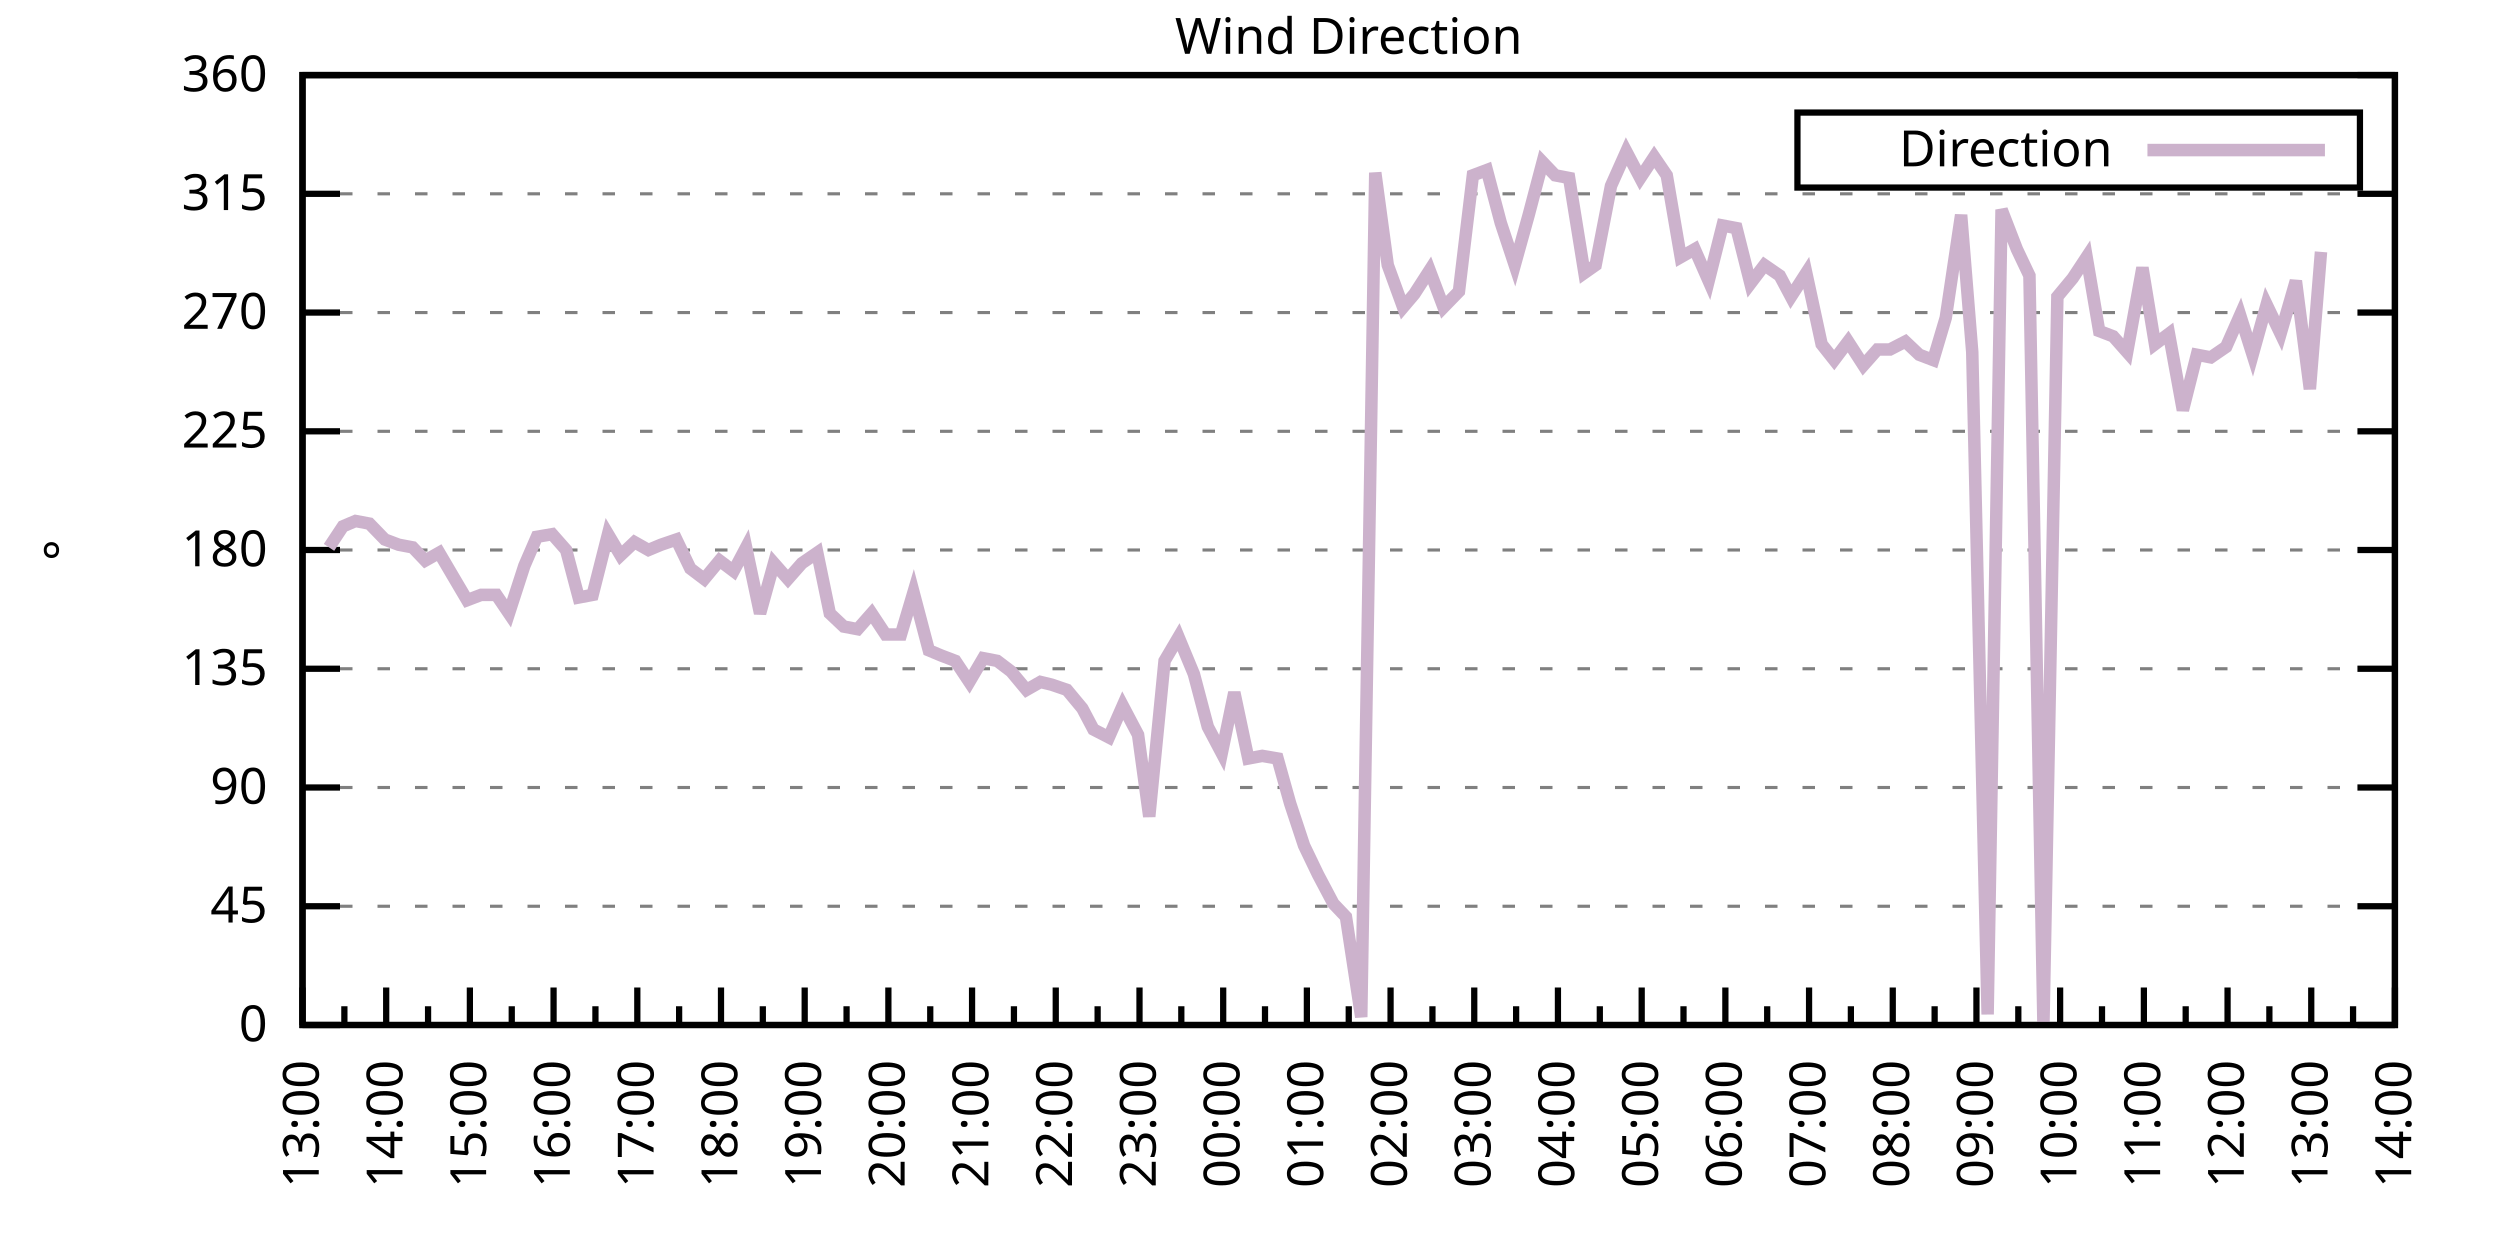
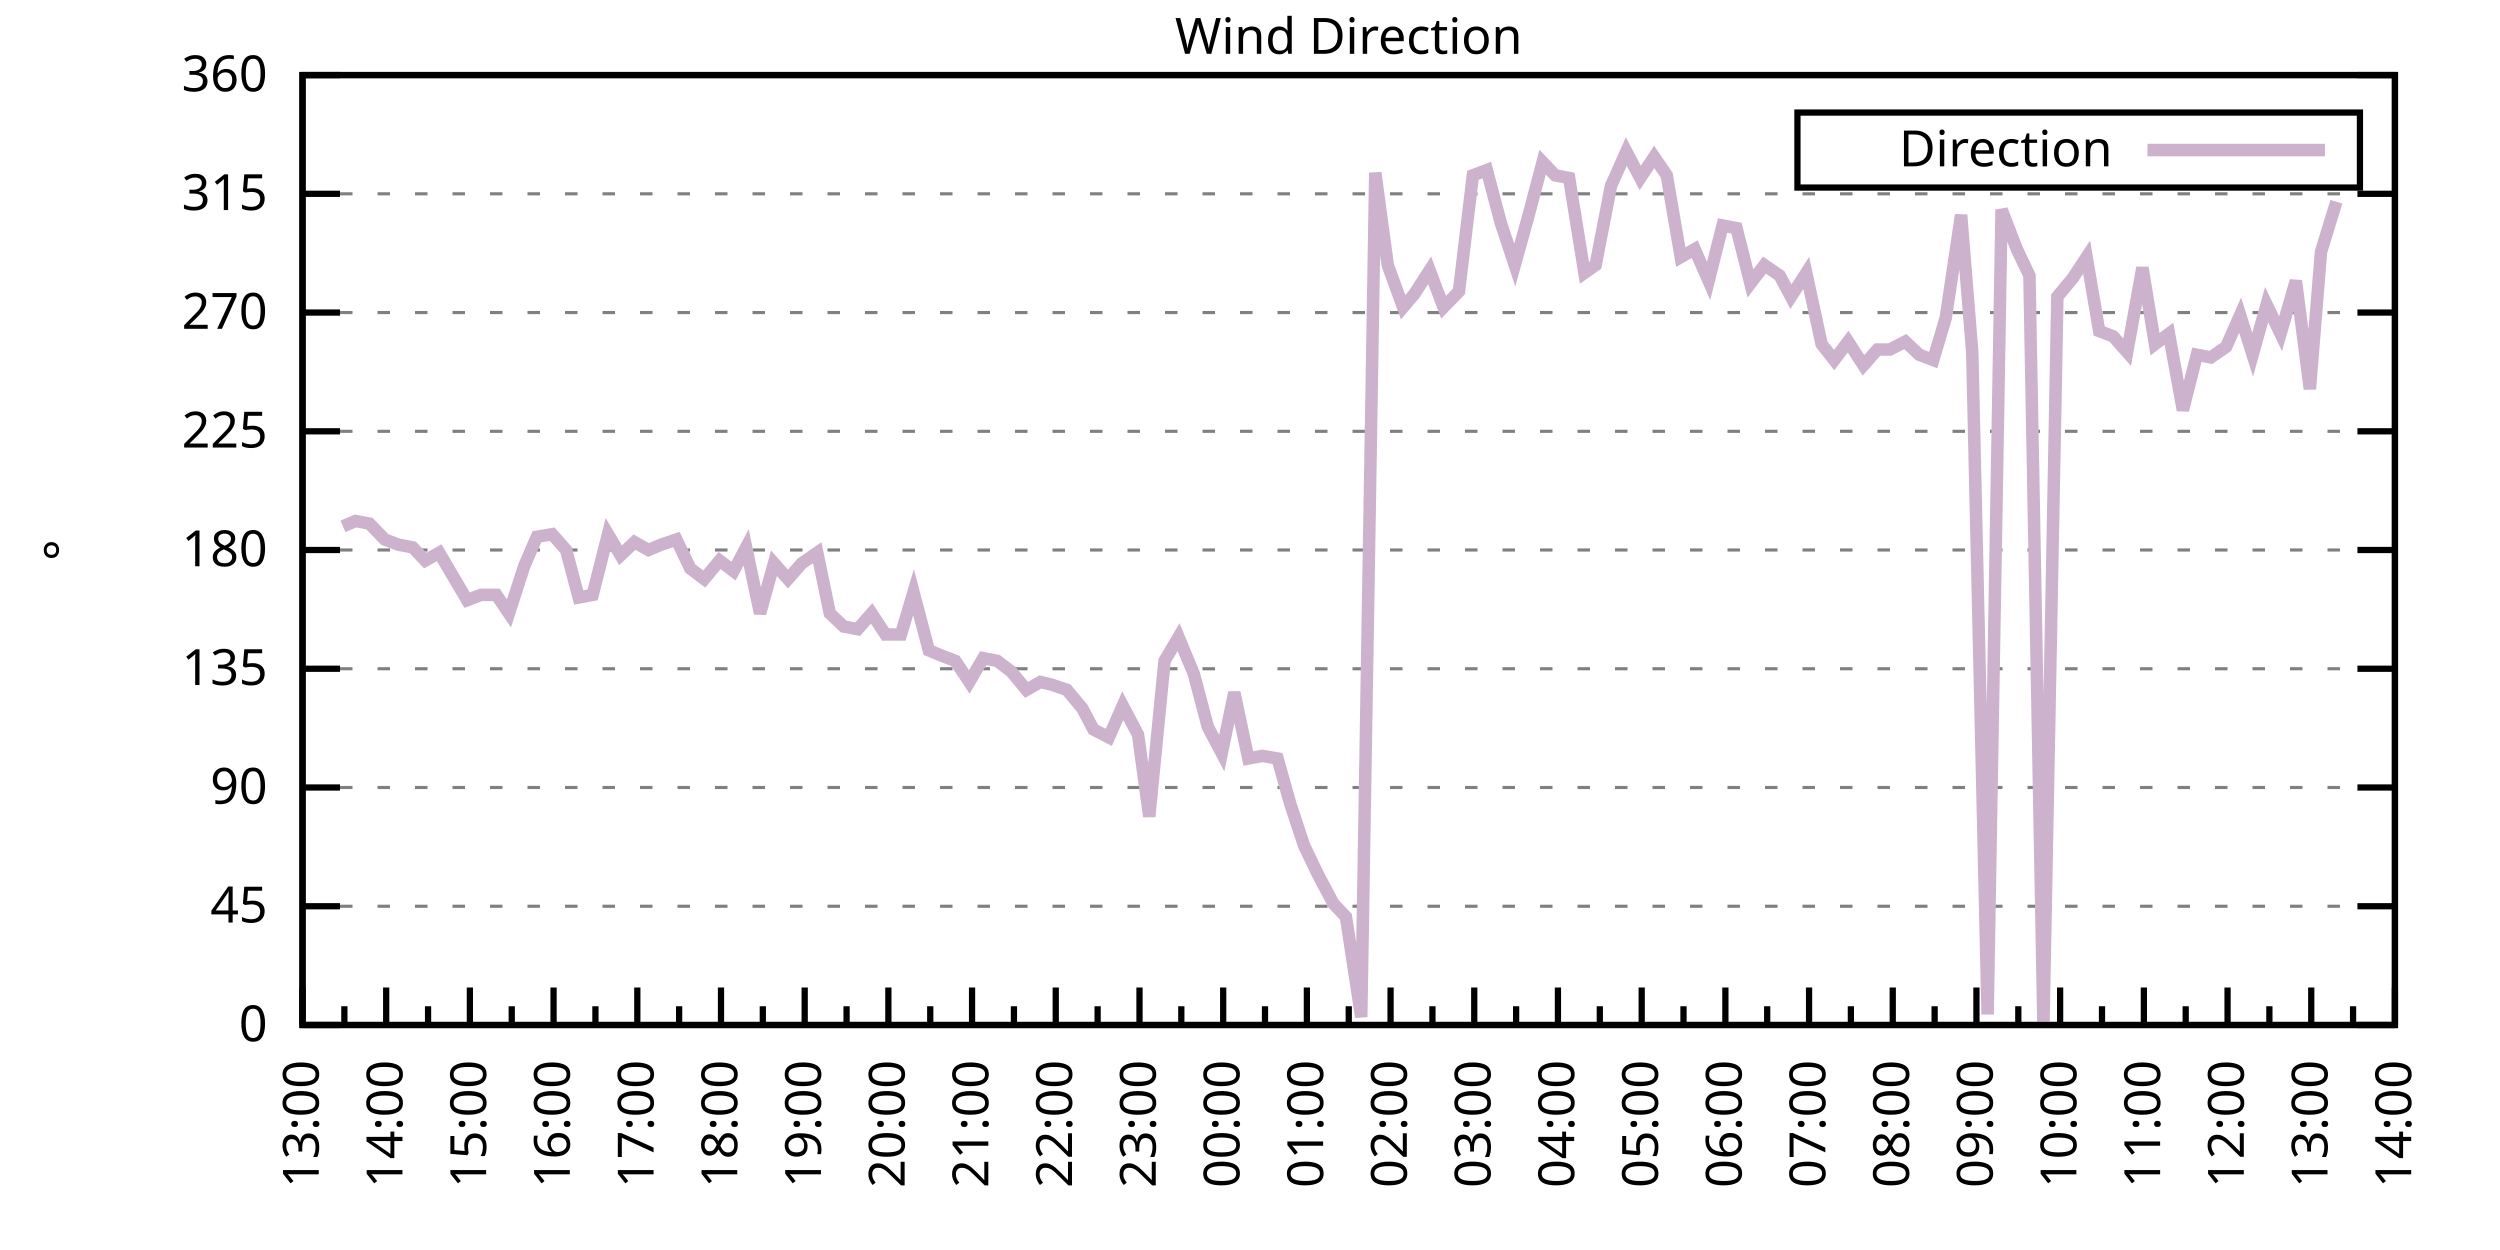
<svg xmlns="http://www.w3.org/2000/svg" xmlns:xlink="http://www.w3.org/1999/xlink" width="400" height="200" viewBox="0 0 400 200">
  <g id="gnuplot_canvas">
    <rect x="0" y="0" width="400" height="200" fill="none" />
    <defs>
      <circle id="gpDot" r="0.5" stroke-width="0.5" stroke="currentColor" />
      <path id="gpPt0" stroke-width="0.333" stroke="currentColor" d="M-1,0 h2 M0,-1 v2" />
      <path id="gpPt1" stroke-width="0.333" stroke="currentColor" d="M-1,-1 L1,1 M1,-1 L-1,1" />
      <path id="gpPt2" stroke-width="0.333" stroke="currentColor" d="M-1,0 L1,0 M0,-1 L0,1 M-1,-1 L1,1 M-1,1 L1,-1" />
      <rect id="gpPt3" stroke-width="0.333" stroke="currentColor" x="-1" y="-1" width="2" height="2" />
      <rect id="gpPt4" stroke-width="0.333" stroke="currentColor" fill="currentColor" x="-1" y="-1" width="2" height="2" />
      <circle id="gpPt5" stroke-width="0.333" stroke="currentColor" cx="0" cy="0" r="1" />
      <use xlink:href="#gpPt5" id="gpPt6" fill="currentColor" stroke="none" />
      <path id="gpPt7" stroke-width="0.333" stroke="currentColor" d="M0,-1.33 L-1.33,0.67 L1.33,0.67 z" />
      <use xlink:href="#gpPt7" id="gpPt8" fill="currentColor" stroke="none" />
      <use xlink:href="#gpPt7" id="gpPt9" stroke="currentColor" transform="rotate(180)" />
      <use xlink:href="#gpPt9" id="gpPt10" fill="currentColor" stroke="none" />
      <use xlink:href="#gpPt3" id="gpPt11" stroke="currentColor" transform="rotate(45)" />
      <use xlink:href="#gpPt11" id="gpPt12" fill="currentColor" stroke="none" />
      <path id="gpPt13" stroke-width="0.333" stroke="currentColor" d="M0,1.330 L1.265,0.411 L0.782,-1.067 L-0.782,-1.076 L-1.265,0.411 z" />
      <use xlink:href="#gpPt13" id="gpPt14" fill="currentColor" stroke="none" />
      <filter id="textbox" filterUnits="objectBoundingBox" x="0" y="0" height="1" width="1">
        <feFlood flood-color="white" flood-opacity="1" result="bgnd" />
        <feComposite in="SourceGraphic" in2="bgnd" operator="atop" />
      </filter>
      <filter id="greybox" filterUnits="objectBoundingBox" x="0" y="0" height="1" width="1">
        <feFlood flood-color="lightgrey" flood-opacity="1" result="grey" />
        <feComposite in="SourceGraphic" in2="grey" operator="atop" />
      </filter>
    </defs>
    <g fill="none" color="white" stroke="currentColor" stroke-width="1.00" stroke-linecap="butt" stroke-linejoin="miter">
</g>
    <g fill="none" color="black" stroke="currentColor" stroke-width="1.00" stroke-linecap="butt" stroke-linejoin="miter">
      <g stroke="none" shape-rendering="crispEdges">
        <polygon fill="rgb(255, 255, 255)" points="48.40,164.00 383.18,164.00 383.18,12.02 48.40,12.02 " />
      </g>
    </g>
    <g fill="none" color="black" stroke="currentColor" stroke-width="1.00" stroke-linecap="butt" stroke-linejoin="miter">
</g>
    <g fill="none" color="black" stroke="black" stroke-width="0.50" stroke-linecap="butt" stroke-linejoin="miter">
</g>
    <g fill="none" color="gray" stroke="currentColor" stroke-width="0.50" stroke-linecap="butt" stroke-linejoin="miter">
      <path stroke="gray" stroke-dasharray="2,4" class="gridline" d="M48.40,164.00 L383.19,164.00  " />
    </g>
    <g fill="none" color="gray" stroke="gray" stroke-width="1.00" stroke-linecap="butt" stroke-linejoin="miter">
</g>
    <g fill="none" color="black" stroke="currentColor" stroke-width="1.00" stroke-linecap="butt" stroke-linejoin="miter">
      <path stroke="black" d="M48.40,164.00 L54.40,164.00 M383.19,164.00 L377.19,164.00  " />
      <g transform="translate(42.80,166.60)" stroke="none" fill="black" font-family="Sans" font-size="8.00" text-anchor="end">
        <text>
          <tspan font-family="Sans"> 0</tspan>
        </text>
      </g>
    </g>
    <g fill="none" color="black" stroke="currentColor" stroke-width="1.00" stroke-linecap="butt" stroke-linejoin="miter">
</g>
    <g fill="none" color="black" stroke="black" stroke-width="0.50" stroke-linecap="butt" stroke-linejoin="miter">
</g>
    <g fill="none" color="gray" stroke="currentColor" stroke-width="0.50" stroke-linecap="butt" stroke-linejoin="miter">
      <path stroke="gray" stroke-dasharray="2,4" class="gridline" d="M48.40,145.00 L383.19,145.00  " />
    </g>
    <g fill="none" color="gray" stroke="gray" stroke-width="1.00" stroke-linecap="butt" stroke-linejoin="miter">
</g>
    <g fill="none" color="black" stroke="currentColor" stroke-width="1.00" stroke-linecap="butt" stroke-linejoin="miter">
      <path stroke="black" d="M48.40,145.00 L54.40,145.00 M383.19,145.00 L377.19,145.00  " />
      <g transform="translate(42.80,147.60)" stroke="none" fill="black" font-family="Sans" font-size="8.00" text-anchor="end">
        <text>
          <tspan font-family="Sans"> 45</tspan>
        </text>
      </g>
    </g>
    <g fill="none" color="black" stroke="currentColor" stroke-width="1.00" stroke-linecap="butt" stroke-linejoin="miter">
</g>
    <g fill="none" color="black" stroke="black" stroke-width="0.50" stroke-linecap="butt" stroke-linejoin="miter">
</g>
    <g fill="none" color="gray" stroke="currentColor" stroke-width="0.50" stroke-linecap="butt" stroke-linejoin="miter">
      <path stroke="gray" stroke-dasharray="2,4" class="gridline" d="M48.40,126.00 L383.19,126.00  " />
    </g>
    <g fill="none" color="gray" stroke="gray" stroke-width="1.00" stroke-linecap="butt" stroke-linejoin="miter">
</g>
    <g fill="none" color="black" stroke="currentColor" stroke-width="1.00" stroke-linecap="butt" stroke-linejoin="miter">
      <path stroke="black" d="M48.40,126.00 L54.40,126.00 M383.19,126.00 L377.19,126.00  " />
      <g transform="translate(42.80,128.60)" stroke="none" fill="black" font-family="Sans" font-size="8.00" text-anchor="end">
        <text>
          <tspan font-family="Sans"> 90</tspan>
        </text>
      </g>
    </g>
    <g fill="none" color="black" stroke="currentColor" stroke-width="1.00" stroke-linecap="butt" stroke-linejoin="miter">
</g>
    <g fill="none" color="black" stroke="black" stroke-width="0.50" stroke-linecap="butt" stroke-linejoin="miter">
</g>
    <g fill="none" color="gray" stroke="currentColor" stroke-width="0.50" stroke-linecap="butt" stroke-linejoin="miter">
      <path stroke="gray" stroke-dasharray="2,4" class="gridline" d="M48.40,107.00 L383.19,107.00  " />
    </g>
    <g fill="none" color="gray" stroke="gray" stroke-width="1.00" stroke-linecap="butt" stroke-linejoin="miter">
</g>
    <g fill="none" color="black" stroke="currentColor" stroke-width="1.00" stroke-linecap="butt" stroke-linejoin="miter">
      <path stroke="black" d="M48.40,107.00 L54.40,107.00 M383.19,107.00 L377.19,107.00  " />
      <g transform="translate(42.80,109.60)" stroke="none" fill="black" font-family="Sans" font-size="8.00" text-anchor="end">
        <text>
          <tspan font-family="Sans"> 135</tspan>
        </text>
      </g>
    </g>
    <g fill="none" color="black" stroke="currentColor" stroke-width="1.00" stroke-linecap="butt" stroke-linejoin="miter">
</g>
    <g fill="none" color="black" stroke="black" stroke-width="0.50" stroke-linecap="butt" stroke-linejoin="miter">
</g>
    <g fill="none" color="gray" stroke="currentColor" stroke-width="0.50" stroke-linecap="butt" stroke-linejoin="miter">
      <path stroke="gray" stroke-dasharray="2,4" class="gridline" d="M48.40,88.00 L383.19,88.00  " />
    </g>
    <g fill="none" color="gray" stroke="gray" stroke-width="1.00" stroke-linecap="butt" stroke-linejoin="miter">
</g>
    <g fill="none" color="black" stroke="currentColor" stroke-width="1.00" stroke-linecap="butt" stroke-linejoin="miter">
      <path stroke="black" d="M48.40,88.00 L54.40,88.00 M383.19,88.00 L377.19,88.00  " />
      <g transform="translate(42.80,90.60)" stroke="none" fill="black" font-family="Sans" font-size="8.00" text-anchor="end">
        <text>
          <tspan font-family="Sans"> 180</tspan>
        </text>
      </g>
    </g>
    <g fill="none" color="black" stroke="currentColor" stroke-width="1.00" stroke-linecap="butt" stroke-linejoin="miter">
</g>
    <g fill="none" color="black" stroke="black" stroke-width="0.50" stroke-linecap="butt" stroke-linejoin="miter">
</g>
    <g fill="none" color="gray" stroke="currentColor" stroke-width="0.50" stroke-linecap="butt" stroke-linejoin="miter">
      <path stroke="gray" stroke-dasharray="2,4" class="gridline" d="M48.40,69.01 L383.19,69.01  " />
    </g>
    <g fill="none" color="gray" stroke="gray" stroke-width="1.00" stroke-linecap="butt" stroke-linejoin="miter">
</g>
    <g fill="none" color="black" stroke="currentColor" stroke-width="1.00" stroke-linecap="butt" stroke-linejoin="miter">
      <path stroke="black" d="M48.40,69.01 L54.40,69.01 M383.19,69.01 L377.19,69.01  " />
      <g transform="translate(42.80,71.61)" stroke="none" fill="black" font-family="Sans" font-size="8.00" text-anchor="end">
        <text>
          <tspan font-family="Sans"> 225</tspan>
        </text>
      </g>
    </g>
    <g fill="none" color="black" stroke="currentColor" stroke-width="1.00" stroke-linecap="butt" stroke-linejoin="miter">
</g>
    <g fill="none" color="black" stroke="black" stroke-width="0.50" stroke-linecap="butt" stroke-linejoin="miter">
</g>
    <g fill="none" color="gray" stroke="currentColor" stroke-width="0.50" stroke-linecap="butt" stroke-linejoin="miter">
      <path stroke="gray" stroke-dasharray="2,4" class="gridline" d="M48.40,50.01 L383.19,50.01  " />
    </g>
    <g fill="none" color="gray" stroke="gray" stroke-width="1.00" stroke-linecap="butt" stroke-linejoin="miter">
</g>
    <g fill="none" color="black" stroke="currentColor" stroke-width="1.00" stroke-linecap="butt" stroke-linejoin="miter">
      <path stroke="black" d="M48.40,50.01 L54.40,50.01 M383.19,50.01 L377.19,50.01  " />
      <g transform="translate(42.80,52.61)" stroke="none" fill="black" font-family="Sans" font-size="8.00" text-anchor="end">
        <text>
          <tspan font-family="Sans"> 270</tspan>
        </text>
      </g>
    </g>
    <g fill="none" color="black" stroke="currentColor" stroke-width="1.00" stroke-linecap="butt" stroke-linejoin="miter">
</g>
    <g fill="none" color="black" stroke="black" stroke-width="0.50" stroke-linecap="butt" stroke-linejoin="miter">
</g>
    <g fill="none" color="gray" stroke="currentColor" stroke-width="0.50" stroke-linecap="butt" stroke-linejoin="miter">
      <path stroke="gray" stroke-dasharray="2,4" class="gridline" d="M48.40,31.01 L383.19,31.01  " />
    </g>
    <g fill="none" color="gray" stroke="gray" stroke-width="1.00" stroke-linecap="butt" stroke-linejoin="miter">
</g>
    <g fill="none" color="black" stroke="currentColor" stroke-width="1.00" stroke-linecap="butt" stroke-linejoin="miter">
      <path stroke="black" d="M48.40,31.01 L54.40,31.01 M383.19,31.01 L377.19,31.01  " />
      <g transform="translate(42.80,33.61)" stroke="none" fill="black" font-family="Sans" font-size="8.00" text-anchor="end">
        <text>
          <tspan font-family="Sans"> 315</tspan>
        </text>
      </g>
    </g>
    <g fill="none" color="black" stroke="currentColor" stroke-width="1.00" stroke-linecap="butt" stroke-linejoin="miter">
</g>
    <g fill="none" color="black" stroke="black" stroke-width="0.50" stroke-linecap="butt" stroke-linejoin="miter">
</g>
    <g fill="none" color="gray" stroke="currentColor" stroke-width="0.50" stroke-linecap="butt" stroke-linejoin="miter">
      <path stroke="gray" stroke-dasharray="2,4" class="gridline" d="M48.40,12.01 L383.19,12.01  " />
    </g>
    <g fill="none" color="gray" stroke="gray" stroke-width="1.00" stroke-linecap="butt" stroke-linejoin="miter">
</g>
    <g fill="none" color="black" stroke="currentColor" stroke-width="1.00" stroke-linecap="butt" stroke-linejoin="miter">
      <path stroke="black" d="M48.40,12.01 L54.40,12.01 M383.19,12.01 L377.19,12.01  " />
      <g transform="translate(42.80,14.61)" stroke="none" fill="black" font-family="Sans" font-size="8.00" text-anchor="end">
        <text>
          <tspan font-family="Sans"> 360</tspan>
        </text>
      </g>
    </g>
    <g fill="none" color="black" stroke="currentColor" stroke-width="1.00" stroke-linecap="butt" stroke-linejoin="miter">
      <path stroke="black" d="M48.40,164.00 L48.40,158.00  " />
      <g transform="translate(51.00,169.60) rotate(270)" stroke="none" fill="black" font-family="Sans" font-size="8.00" text-anchor="end">
        <text>
          <tspan font-family="Sans">13:00</tspan>
        </text>
      </g>
    </g>
    <g fill="none" color="black" stroke="currentColor" stroke-width="1.00" stroke-linecap="butt" stroke-linejoin="miter">
      <path stroke="black" d="M55.10,164.00 L55.10,161.00 M61.79,164.00 L61.79,158.00  " />
      <g transform="translate(64.39,169.60) rotate(270)" stroke="none" fill="black" font-family="Sans" font-size="8.00" text-anchor="end">
        <text>
          <tspan font-family="Sans">14:00</tspan>
        </text>
      </g>
    </g>
    <g fill="none" color="black" stroke="currentColor" stroke-width="1.00" stroke-linecap="butt" stroke-linejoin="miter">
      <path stroke="black" d="M68.49,164.00 L68.49,161.00 M75.18,164.00 L75.18,158.00  " />
      <g transform="translate(77.78,169.60) rotate(270)" stroke="none" fill="black" font-family="Sans" font-size="8.00" text-anchor="end">
        <text>
          <tspan font-family="Sans">15:00</tspan>
        </text>
      </g>
    </g>
    <g fill="none" color="black" stroke="currentColor" stroke-width="1.00" stroke-linecap="butt" stroke-linejoin="miter">
      <path stroke="black" d="M81.88,164.00 L81.88,161.00 M88.57,164.00 L88.57,158.00  " />
      <g transform="translate(91.17,169.60) rotate(270)" stroke="none" fill="black" font-family="Sans" font-size="8.00" text-anchor="end">
        <text>
          <tspan font-family="Sans">16:00</tspan>
        </text>
      </g>
    </g>
    <g fill="none" color="black" stroke="currentColor" stroke-width="1.00" stroke-linecap="butt" stroke-linejoin="miter">
      <path stroke="black" d="M95.27,164.00 L95.27,161.00 M101.97,164.00 L101.97,158.00  " />
      <g transform="translate(104.57,169.60) rotate(270)" stroke="none" fill="black" font-family="Sans" font-size="8.00" text-anchor="end">
        <text>
          <tspan font-family="Sans">17:00</tspan>
        </text>
      </g>
    </g>
    <g fill="none" color="black" stroke="currentColor" stroke-width="1.00" stroke-linecap="butt" stroke-linejoin="miter">
      <path stroke="black" d="M108.66,164.00 L108.66,161.00 M115.36,164.00 L115.36,158.00  " />
      <g transform="translate(117.96,169.60) rotate(270)" stroke="none" fill="black" font-family="Sans" font-size="8.00" text-anchor="end">
        <text>
          <tspan font-family="Sans">18:00</tspan>
        </text>
      </g>
    </g>
    <g fill="none" color="black" stroke="currentColor" stroke-width="1.00" stroke-linecap="butt" stroke-linejoin="miter">
      <path stroke="black" d="M122.05,164.00 L122.05,161.00 M128.75,164.00 L128.75,158.00  " />
      <g transform="translate(131.35,169.60) rotate(270)" stroke="none" fill="black" font-family="Sans" font-size="8.00" text-anchor="end">
        <text>
          <tspan font-family="Sans">19:00</tspan>
        </text>
      </g>
    </g>
    <g fill="none" color="black" stroke="currentColor" stroke-width="1.00" stroke-linecap="butt" stroke-linejoin="miter">
      <path stroke="black" d="M135.45,164.00 L135.45,161.00 M142.14,164.00 L142.14,158.00  " />
      <g transform="translate(144.74,169.60) rotate(270)" stroke="none" fill="black" font-family="Sans" font-size="8.00" text-anchor="end">
        <text>
          <tspan font-family="Sans">20:00</tspan>
        </text>
      </g>
    </g>
    <g fill="none" color="black" stroke="currentColor" stroke-width="1.00" stroke-linecap="butt" stroke-linejoin="miter">
      <path stroke="black" d="M148.84,164.00 L148.84,161.00 M155.53,164.00 L155.53,158.00  " />
      <g transform="translate(158.13,169.60) rotate(270)" stroke="none" fill="black" font-family="Sans" font-size="8.00" text-anchor="end">
        <text>
          <tspan font-family="Sans">21:00</tspan>
        </text>
      </g>
    </g>
    <g fill="none" color="black" stroke="currentColor" stroke-width="1.00" stroke-linecap="butt" stroke-linejoin="miter">
      <path stroke="black" d="M162.23,164.00 L162.23,161.00 M168.92,164.00 L168.92,158.00  " />
      <g transform="translate(171.52,169.60) rotate(270)" stroke="none" fill="black" font-family="Sans" font-size="8.00" text-anchor="end">
        <text>
          <tspan font-family="Sans">22:00</tspan>
        </text>
      </g>
    </g>
    <g fill="none" color="black" stroke="currentColor" stroke-width="1.00" stroke-linecap="butt" stroke-linejoin="miter">
      <path stroke="black" d="M175.62,164.00 L175.62,161.00 M182.32,164.00 L182.32,158.00  " />
      <g transform="translate(184.92,169.60) rotate(270)" stroke="none" fill="black" font-family="Sans" font-size="8.00" text-anchor="end">
        <text>
          <tspan font-family="Sans">23:00</tspan>
        </text>
      </g>
    </g>
    <g fill="none" color="black" stroke="currentColor" stroke-width="1.00" stroke-linecap="butt" stroke-linejoin="miter">
      <path stroke="black" d="M189.01,164.00 L189.01,161.00 M195.71,164.00 L195.71,158.00  " />
      <g transform="translate(198.31,169.60) rotate(270)" stroke="none" fill="black" font-family="Sans" font-size="8.00" text-anchor="end">
        <text>
          <tspan font-family="Sans">00:00</tspan>
        </text>
      </g>
    </g>
    <g fill="none" color="black" stroke="currentColor" stroke-width="1.00" stroke-linecap="butt" stroke-linejoin="miter">
      <path stroke="black" d="M202.40,164.00 L202.40,161.00 M209.10,164.00 L209.10,158.00  " />
      <g transform="translate(211.70,169.60) rotate(270)" stroke="none" fill="black" font-family="Sans" font-size="8.00" text-anchor="end">
        <text>
          <tspan font-family="Sans">01:00</tspan>
        </text>
      </g>
    </g>
    <g fill="none" color="black" stroke="currentColor" stroke-width="1.00" stroke-linecap="butt" stroke-linejoin="miter">
      <path stroke="black" d="M215.80,164.00 L215.80,161.00 M222.49,164.00 L222.49,158.00  " />
      <g transform="translate(225.09,169.60) rotate(270)" stroke="none" fill="black" font-family="Sans" font-size="8.00" text-anchor="end">
        <text>
          <tspan font-family="Sans">02:00</tspan>
        </text>
      </g>
    </g>
    <g fill="none" color="black" stroke="currentColor" stroke-width="1.00" stroke-linecap="butt" stroke-linejoin="miter">
      <path stroke="black" d="M229.19,164.00 L229.19,161.00 M235.88,164.00 L235.88,158.00  " />
      <g transform="translate(238.48,169.60) rotate(270)" stroke="none" fill="black" font-family="Sans" font-size="8.00" text-anchor="end">
        <text>
          <tspan font-family="Sans">03:00</tspan>
        </text>
      </g>
    </g>
    <g fill="none" color="black" stroke="currentColor" stroke-width="1.00" stroke-linecap="butt" stroke-linejoin="miter">
      <path stroke="black" d="M242.58,164.00 L242.58,161.00 M249.27,164.00 L249.27,158.00  " />
      <g transform="translate(251.87,169.60) rotate(270)" stroke="none" fill="black" font-family="Sans" font-size="8.00" text-anchor="end">
        <text>
          <tspan font-family="Sans">04:00</tspan>
        </text>
      </g>
    </g>
    <g fill="none" color="black" stroke="currentColor" stroke-width="1.00" stroke-linecap="butt" stroke-linejoin="miter">
      <path stroke="black" d="M255.97,164.00 L255.97,161.00 M262.67,164.00 L262.67,158.00  " />
      <g transform="translate(265.27,169.60) rotate(270)" stroke="none" fill="black" font-family="Sans" font-size="8.00" text-anchor="end">
        <text>
          <tspan font-family="Sans">05:00</tspan>
        </text>
      </g>
    </g>
    <g fill="none" color="black" stroke="currentColor" stroke-width="1.00" stroke-linecap="butt" stroke-linejoin="miter">
      <path stroke="black" d="M269.36,164.00 L269.36,161.00 M276.06,164.00 L276.06,158.00  " />
      <g transform="translate(278.66,169.60) rotate(270)" stroke="none" fill="black" font-family="Sans" font-size="8.00" text-anchor="end">
        <text>
          <tspan font-family="Sans">06:00</tspan>
        </text>
      </g>
    </g>
    <g fill="none" color="black" stroke="currentColor" stroke-width="1.00" stroke-linecap="butt" stroke-linejoin="miter">
      <path stroke="black" d="M282.75,164.00 L282.75,161.00 M289.45,164.00 L289.45,158.00  " />
      <g transform="translate(292.05,169.60) rotate(270)" stroke="none" fill="black" font-family="Sans" font-size="8.00" text-anchor="end">
        <text>
          <tspan font-family="Sans">07:00</tspan>
        </text>
      </g>
    </g>
    <g fill="none" color="black" stroke="currentColor" stroke-width="1.00" stroke-linecap="butt" stroke-linejoin="miter">
      <path stroke="black" d="M296.14,164.00 L296.14,161.00 M302.84,164.00 L302.84,158.00  " />
      <g transform="translate(305.44,169.60) rotate(270)" stroke="none" fill="black" font-family="Sans" font-size="8.00" text-anchor="end">
        <text>
          <tspan font-family="Sans">08:00</tspan>
        </text>
      </g>
    </g>
    <g fill="none" color="black" stroke="currentColor" stroke-width="1.00" stroke-linecap="butt" stroke-linejoin="miter">
      <path stroke="black" d="M309.54,164.00 L309.54,161.00 M316.23,164.00 L316.23,158.00  " />
      <g transform="translate(318.83,169.60) rotate(270)" stroke="none" fill="black" font-family="Sans" font-size="8.00" text-anchor="end">
        <text>
          <tspan font-family="Sans">09:00</tspan>
        </text>
      </g>
    </g>
    <g fill="none" color="black" stroke="currentColor" stroke-width="1.00" stroke-linecap="butt" stroke-linejoin="miter">
      <path stroke="black" d="M322.93,164.00 L322.93,161.00 M329.62,164.00 L329.62,158.00  " />
      <g transform="translate(332.22,169.60) rotate(270)" stroke="none" fill="black" font-family="Sans" font-size="8.00" text-anchor="end">
        <text>
          <tspan font-family="Sans">10:00</tspan>
        </text>
      </g>
    </g>
    <g fill="none" color="black" stroke="currentColor" stroke-width="1.00" stroke-linecap="butt" stroke-linejoin="miter">
      <path stroke="black" d="M336.32,164.00 L336.32,161.00 M343.02,164.00 L343.02,158.00  " />
      <g transform="translate(345.62,169.60) rotate(270)" stroke="none" fill="black" font-family="Sans" font-size="8.00" text-anchor="end">
        <text>
          <tspan font-family="Sans">11:00</tspan>
        </text>
      </g>
    </g>
    <g fill="none" color="black" stroke="currentColor" stroke-width="1.00" stroke-linecap="butt" stroke-linejoin="miter">
      <path stroke="black" d="M349.71,164.00 L349.71,161.00 M356.41,164.00 L356.41,158.00  " />
      <g transform="translate(359.01,169.60) rotate(270)" stroke="none" fill="black" font-family="Sans" font-size="8.00" text-anchor="end">
        <text>
          <tspan font-family="Sans">12:00</tspan>
        </text>
      </g>
    </g>
    <g fill="none" color="black" stroke="currentColor" stroke-width="1.00" stroke-linecap="butt" stroke-linejoin="miter">
      <path stroke="black" d="M363.10,164.00 L363.10,161.00 M369.80,164.00 L369.80,158.00  " />
      <g transform="translate(372.40,169.60) rotate(270)" stroke="none" fill="black" font-family="Sans" font-size="8.00" text-anchor="end">
        <text>
          <tspan font-family="Sans">13:00</tspan>
        </text>
      </g>
    </g>
    <g fill="none" color="black" stroke="currentColor" stroke-width="1.00" stroke-linecap="butt" stroke-linejoin="miter">
      <path stroke="black" d="M376.49,164.00 L376.49,161.00 M383.19,164.00 L383.19,158.00  " />
      <g transform="translate(385.79,169.60) rotate(270)" stroke="none" fill="black" font-family="Sans" font-size="8.00" text-anchor="end">
        <text>
          <tspan font-family="Sans">14:00</tspan>
        </text>
      </g>
    </g>
    <g fill="none" color="black" stroke="currentColor" stroke-width="1.00" stroke-linecap="butt" stroke-linejoin="miter">
</g>
    <g fill="none" color="black" stroke="currentColor" stroke-width="1.00" stroke-linecap="butt" stroke-linejoin="miter">
      <path stroke="black" d="M48.40,12.01 L48.40,164.00 L383.19,164.00 L383.19,12.01 L48.40,12.01 Z  " />
    </g>
    <g fill="none" color="black" stroke="currentColor" stroke-width="1.00" stroke-linecap="butt" stroke-linejoin="miter">
      <g transform="translate(12.80,88.01) rotate(270)" stroke="none" fill="black" font-family="Sans" font-size="8.00" text-anchor="middle">
        <text>
          <tspan font-family="Sans">°</tspan>
        </text>
      </g>
    </g>
    <g fill="none" color="black" stroke="currentColor" stroke-width="1.00" stroke-linecap="butt" stroke-linejoin="miter">
</g>
    <g fill="none" color="black" stroke="currentColor" stroke-width="1.00" stroke-linecap="butt" stroke-linejoin="miter">
      <path stroke="black" d="M287.59,30.01 L287.59,18.01 L377.59,18.01 L377.59,30.01 L287.59,30.01 Z  " />
    </g>
    <g id="Wind_direction_plot_1">
      <g fill="none" color="white" stroke="black" stroke-width="2.00" stroke-linecap="butt" stroke-linejoin="miter">
</g>
      <g fill="none" color="black" stroke="currentColor" stroke-width="2.00" stroke-linecap="butt" stroke-linejoin="miter">
        <g transform="translate(337.99,26.61)" stroke="none" fill="black" font-family="Sans" font-size="8.00" text-anchor="end">
          <text>
            <tspan font-family="Sans">Direction</tspan>
          </text>
        </g>
      </g>
      <g fill="none" color="black" stroke="currentColor" stroke-width="2.00" stroke-linecap="butt" stroke-linejoin="miter">
-         <path stroke="rgb(204, 178, 204)" d="M343.59,24.01 L371.99,24.01 M52.64,87.58 L54.87,84.21 L56.88,83.36 L59.11,83.78 L61.57,86.32 L63.80,87.16   L66.03,87.58 L68.04,89.69 L70.27,88.43 L72.50,92.23 L74.74,96.03 L76.97,95.18 L79.42,95.18 L81.43,98.14   L83.89,90.54 L85.90,85.89 L88.35,85.47 L90.58,88.00 L92.59,95.60 L94.82,95.18 L97.28,85.47 L99.29,88.85   L101.52,86.74 L103.75,88.00 L105.76,87.16 L108.22,86.32 L110.45,90.96 L112.68,92.65 L115.13,89.69 L117.37,91.38   L119.38,87.58 L121.61,98.14 L123.84,90.12 L126.07,92.65 L128.30,90.12 L130.76,88.43 L132.77,98.14 L135.00,100.25   L137.23,100.67 L139.46,98.14 L141.69,101.52 L144.15,101.52 L146.16,94.76 L148.61,104.05 L150.62,104.89 L152.85,105.74   L155.09,109.11 L157.32,105.31 L159.55,105.74 L161.78,107.43 L164.24,110.38 L166.47,109.11 L168.25,109.54 L170.71,110.38   L173.17,113.34 L174.95,116.71 L177.41,117.98 L179.64,112.91 L182.09,117.56 L183.88,130.65 L186.33,105.74 L188.57,101.94   L191.02,107.85 L193.25,116.29 L195.48,120.51 L197.49,110.80 L199.73,121.36 L201.96,120.94 L204.41,121.36 L206.42,128.54   L208.65,135.29 L210.88,139.93 L213.34,144.58 L215.35,146.69 L217.80,162.73 L220.04,27.63 L222.04,42.41 L224.50,49.16   L226.29,47.05 L228.74,43.25 L230.97,49.16 L233.43,46.63 L235.66,28.05 L237.89,27.21 L240.12,35.65 L242.36,42.41   L244.59,34.39 L246.82,25.94 L248.83,28.05 L251.06,28.48 L253.51,43.67 L255.30,42.41 L257.76,29.74 L260.21,24.25   L262.44,28.48 L264.67,25.10 L266.68,28.05 L268.92,41.14 L271.15,39.87 L273.38,44.94 L275.61,36.08 L277.84,36.50   L280.07,45.36 L282.31,42.41 L284.76,44.10 L286.55,47.47 L289.00,43.67 L291.46,55.07 L293.47,57.61 L295.70,54.65   L298.15,58.45 L300.39,55.92 L302.39,55.92 L304.85,54.65 L307.08,56.76 L309.31,57.61 L311.32,50.85 L313.78,34.39   L315.56,56.34 L318.02,162.31 L320.25,33.54 L322.70,39.87 L324.71,44.10 L326.95,164.00 L329.18,47.47 L331.63,44.52   L333.86,41.14 L335.87,52.96 L338.10,53.81 L340.34,56.34 L342.79,42.83 L344.80,55.07 L347.03,53.39 L349.26,65.63   L351.50,56.76 L353.73,57.18 L356.18,55.50 L358.42,50.43 L360.42,56.76 L362.66,48.74 L364.89,53.39 L367.34,44.94   L369.58,62.25 L371.36,40.30  " />
+         <path stroke="rgb(204, 178, 204)" d="M343.59,24.01 L371.99,24.01 M54.87,84.21 L56.88,83.36 L59.11,83.78 L61.57,86.32 L63.80,87.16 L66.03,87.58   L68.04,89.69 L70.27,88.43 L72.50,92.23 L74.74,96.03 L76.97,95.18 L79.42,95.18 L81.43,98.14 L83.89,90.54   L85.90,85.89 L88.35,85.47 L90.58,88.00 L92.59,95.60 L94.82,95.18 L97.28,85.47 L99.29,88.85 L101.52,86.74   L103.75,88.00 L105.76,87.16 L108.22,86.32 L110.45,90.96 L112.68,92.65 L115.13,89.69 L117.37,91.38 L119.38,87.58   L121.61,98.14 L123.84,90.12 L126.07,92.65 L128.30,90.12 L130.76,88.43 L132.77,98.14 L135.00,100.25 L137.23,100.67   L139.46,98.14 L141.69,101.52 L144.15,101.52 L146.16,94.76 L148.61,104.05 L150.62,104.89 L152.85,105.74 L155.09,109.11   L157.32,105.31 L159.55,105.74 L161.78,107.43 L164.24,110.38 L166.47,109.11 L168.25,109.54 L170.71,110.38 L173.17,113.34   L174.95,116.71 L177.41,117.98 L179.64,112.91 L182.09,117.56 L183.88,130.65 L186.33,105.74 L188.57,101.94 L191.02,107.85   L193.25,116.29 L195.48,120.51 L197.49,110.80 L199.73,121.36 L201.96,120.94 L204.41,121.36 L206.42,128.54 L208.65,135.29   L210.88,139.93 L213.34,144.58 L215.35,146.69 L217.80,162.73 L220.04,27.63 L222.04,42.41 L224.50,49.16 L226.29,47.05   L228.74,43.25 L230.97,49.16 L233.43,46.63 L235.66,28.05 L237.89,27.21 L240.12,35.65 L242.36,42.41 L244.59,34.39   L246.82,25.94 L248.83,28.05 L251.06,28.48 L253.51,43.67 L255.30,42.41 L257.76,29.74 L260.21,24.25 L262.44,28.48   L264.67,25.10 L266.68,28.05 L268.92,41.14 L271.15,39.87 L273.38,44.94 L275.61,36.08 L277.84,36.50 L280.07,45.36   L282.31,42.41 L284.76,44.10 L286.55,47.47 L289.00,43.67 L291.46,55.07 L293.47,57.61 L295.70,54.65 L298.15,58.45   L300.39,55.92 L302.39,55.92 L304.85,54.65 L307.08,56.76 L309.31,57.61 L311.32,50.85 L313.78,34.39 L315.56,56.34   L318.02,162.31 L320.25,33.54 L322.70,39.87 L324.71,44.10 L326.95,164.00 L329.18,47.47 L331.63,44.52 L333.86,41.14   L335.87,52.96 L338.10,53.81 L340.34,56.34 L342.79,42.83 L344.80,55.07 L347.03,53.39 L349.26,65.63 L351.50,56.76   L353.73,57.18 L356.18,55.50 L358.42,50.43 L360.42,56.76 L362.66,48.74 L364.89,53.39 L367.34,44.94 L369.58,62.25   L371.36,40.30 L373.82,32.28  " />
      </g>
    </g>
    <g fill="none" color="black" stroke="currentColor" stroke-width="2.00" stroke-linecap="butt" stroke-linejoin="miter">
</g>
    <g fill="none" color="black" stroke="black" stroke-width="1.00" stroke-linecap="butt" stroke-linejoin="miter">
</g>
    <g fill="none" color="black" stroke="currentColor" stroke-width="1.00" stroke-linecap="butt" stroke-linejoin="miter">
      <path stroke="black" d="M48.40,12.01 L48.40,164.00 L383.19,164.00 L383.19,12.01 L48.40,12.01 Z  " />
    </g>
    <g fill="none" color="black" stroke="currentColor" stroke-width="1.00" stroke-linecap="butt" stroke-linejoin="miter">
      <g transform="translate(215.79,8.61)" stroke="none" fill="black" font-family="Sans" font-size="8.00" text-anchor="middle">
        <text>
          <tspan font-family="Sans">Wind Direction</tspan>
        </text>
      </g>
    </g>
    <g fill="none" color="black" stroke="currentColor" stroke-width="1.00" stroke-linecap="butt" stroke-linejoin="miter">
</g>
  </g>
</svg>
